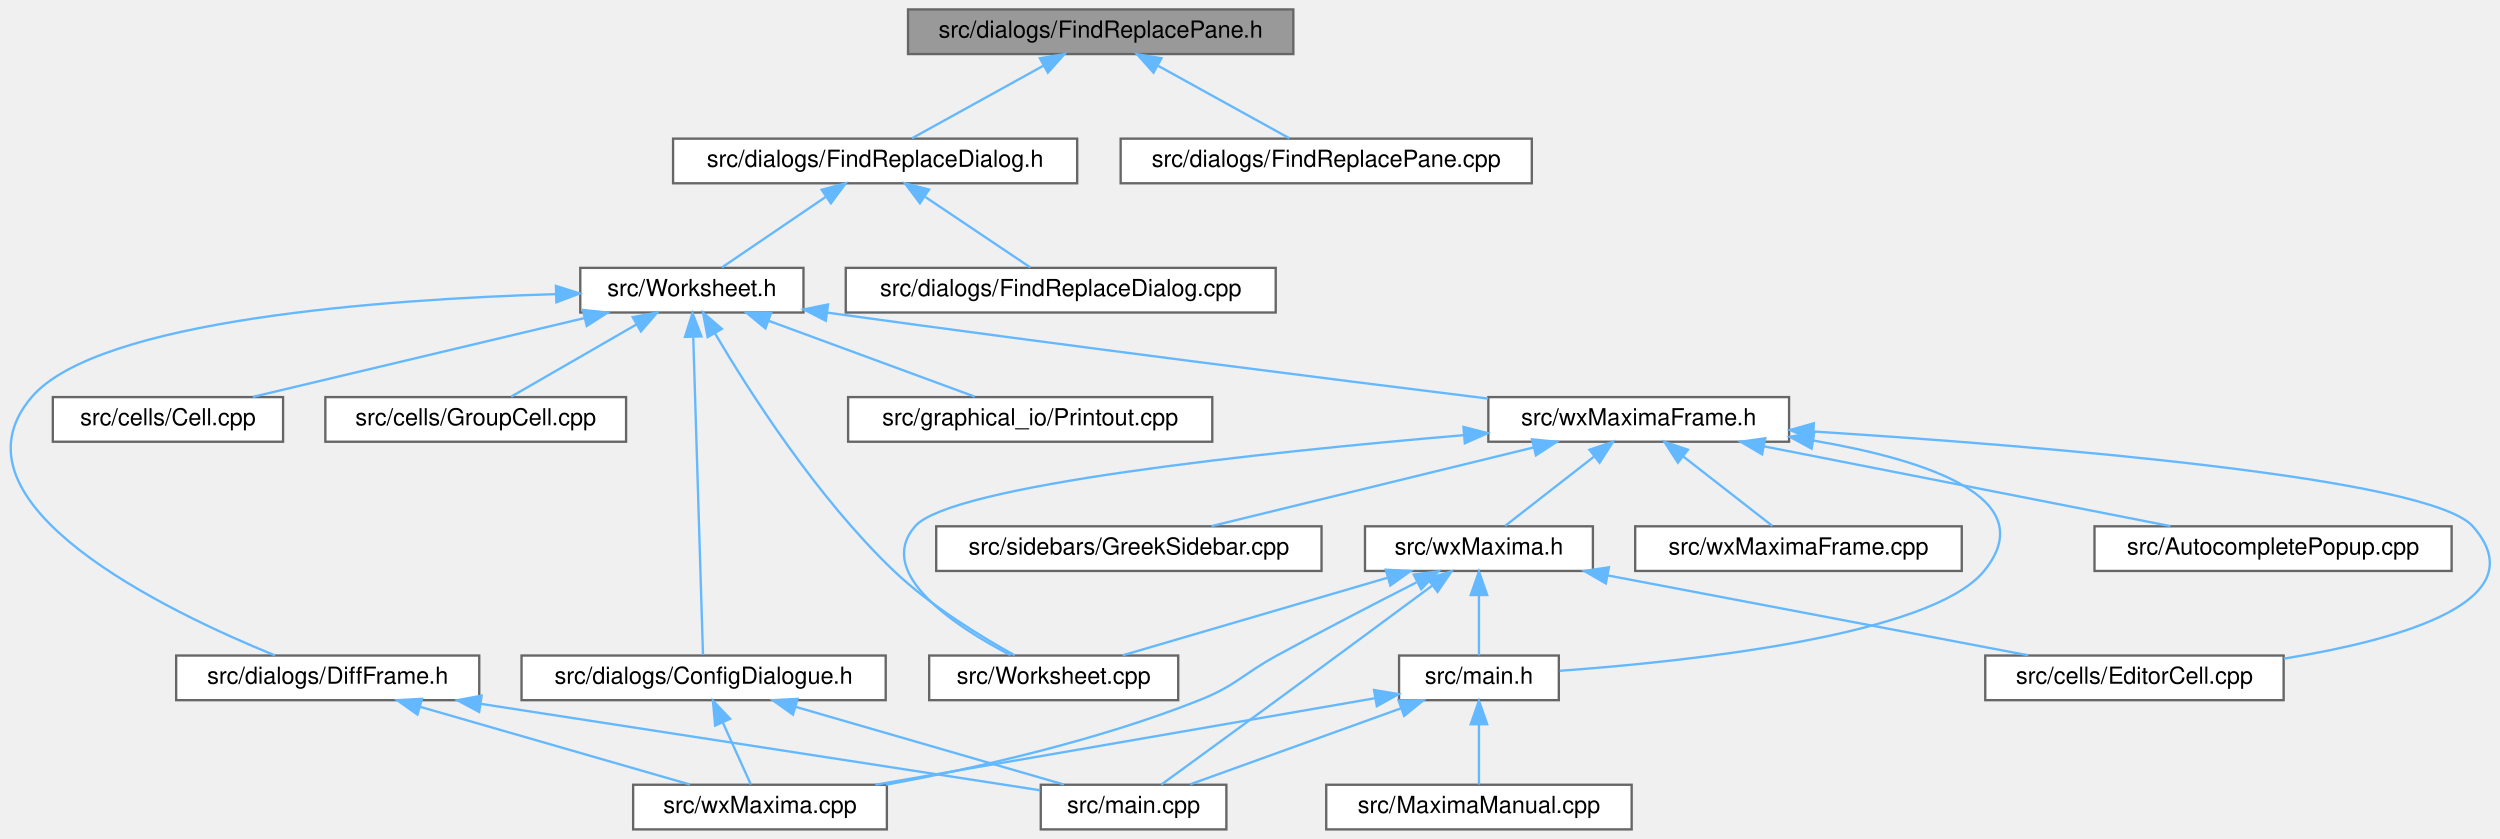
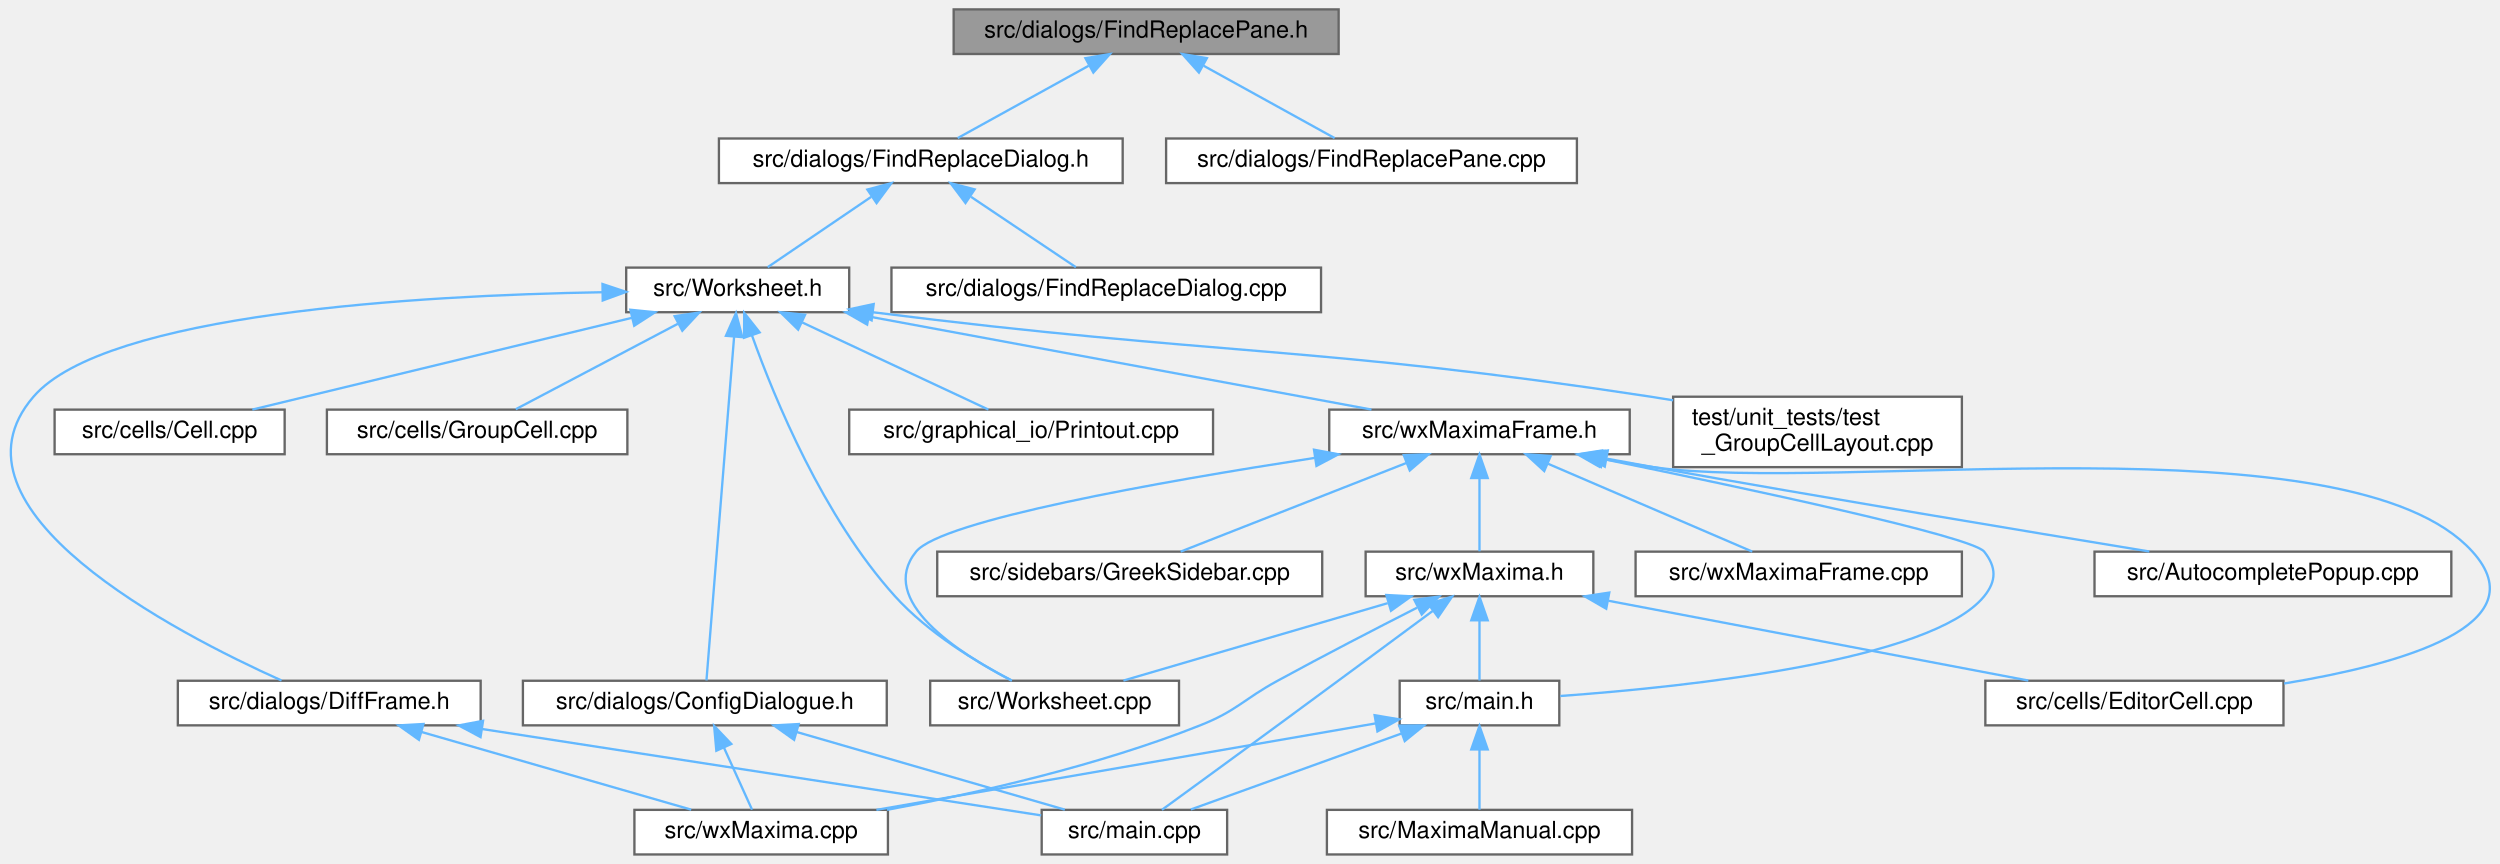
- <svg xmlns="http://www.w3.org/2000/svg" xmlns:xlink="http://www.w3.org/1999/xlink" width="1064pt" height="357pt" viewBox="0.00 0.00 1064.07 357.00">
-   <g id="graph0" class="graph" transform="scale(1 1) rotate(0) translate(4 353)">
+ <svg xmlns="http://www.w3.org/2000/svg" xmlns:xlink="http://www.w3.org/1999/xlink" width="1065pt" height="368pt" viewBox="0.00 0.00 1064.98 368.00">
+   <g id="graph0" class="graph" transform="scale(1 1) rotate(0) translate(4 364)">
    <g id="node1" class="node">
      <g id="a_node1">
        <a xlink:title="This file defines the class FindReplacePane.">
-           <polygon fill="#999999" stroke="#666666" points="546.48,-349 382.48,-349 382.48,-330 546.48,-330 546.48,-349" />
-           <text text-anchor="middle" x="464.48" y="-337" font-family="Helvetica,sans-Serif" font-size="10.00">src/dialogs/FindReplacePane.h</text>
+           <polygon fill="#999999" stroke="#666666" points="566.25,-360 402.25,-360 402.25,-341 566.25,-341 566.25,-360" />
+           <text text-anchor="middle" x="484.25" y="-348" font-family="Helvetica,sans-Serif" font-size="10.00">src/dialogs/FindReplacePane.h</text>
        </a>
      </g>
    </g>
    <g id="node2" class="node">
      <g id="a_node2">
        <a xlink:href="FindReplaceDialog_8h.html" target="_top" xlink:title="This file defines the class FindReplaceDialog.">
-           <polygon fill="white" stroke="#666666" points="454.48,-294 282.48,-294 282.48,-275 454.48,-275 454.48,-294" />
-           <text text-anchor="middle" x="368.48" y="-282" font-family="Helvetica,sans-Serif" font-size="10.00">src/dialogs/FindReplaceDialog.h</text>
+           <polygon fill="white" stroke="#666666" points="474.25,-305 302.25,-305 302.25,-286 474.25,-286 474.25,-305" />
+           <text text-anchor="middle" x="388.25" y="-293" font-family="Helvetica,sans-Serif" font-size="10.00">src/dialogs/FindReplaceDialog.h</text>
        </a>
      </g>
    </g>
    <g id="edge1" class="edge">
-       <path fill="none" stroke="#63b8ff" d="M439.96,-324.97C422.41,-315.28 399.31,-302.52 384.18,-294.17" />
-       <polygon fill="#63b8ff" stroke="#63b8ff" points="438.61,-328.22 449.05,-329.98 441.99,-322.09 438.61,-328.22" />
-     </g>
-     <g id="node21" class="node">
-       <g id="a_node21">
+       <path fill="none" stroke="#63b8ff" d="M459.73,-335.97C442.18,-326.28 419.08,-313.52 403.95,-305.17" />
+       <polygon fill="#63b8ff" stroke="#63b8ff" points="458.38,-339.22 468.82,-340.98 461.76,-333.09 458.38,-339.22" />
+     </g>
+     <g id="node22" class="node">
+       <g id="a_node22">
        <a xlink:href="FindReplacePane_8cpp.html" target="_top" xlink:title="This file defines the class FindReplacePane.">
-           <polygon fill="white" stroke="#666666" points="647.98,-294 472.98,-294 472.98,-275 647.98,-275 647.98,-294" />
-           <text text-anchor="middle" x="560.48" y="-282" font-family="Helvetica,sans-Serif" font-size="10.00">src/dialogs/FindReplacePane.cpp</text>
-         </a>
-       </g>
-     </g>
-     <g id="edge30" class="edge">
-       <path fill="none" stroke="#63b8ff" d="M488.99,-324.97C506.54,-315.28 529.65,-302.52 544.77,-294.17" />
-       <polygon fill="#63b8ff" stroke="#63b8ff" points="486.97,-322.09 479.9,-329.98 490.35,-328.22 486.97,-322.09" />
+           <polygon fill="white" stroke="#666666" points="667.75,-305 492.75,-305 492.75,-286 667.75,-286 667.75,-305" />
+           <text text-anchor="middle" x="580.25" y="-293" font-family="Helvetica,sans-Serif" font-size="10.00">src/dialogs/FindReplacePane.cpp</text>
+         </a>
+       </g>
+     </g>
+     <g id="edge31" class="edge">
+       <path fill="none" stroke="#63b8ff" d="M508.76,-335.97C526.31,-326.28 549.42,-313.52 564.54,-305.17" />
+       <polygon fill="#63b8ff" stroke="#63b8ff" points="506.73,-333.09 499.67,-340.98 510.12,-339.22 506.73,-333.09" />
    </g>
    <g id="node3" class="node">
      <g id="a_node3">
        <a xlink:href="Worksheet_8h.html" target="_top" xlink:title="This file defines the class Worksheet.">
-           <polygon fill="white" stroke="#666666" points="337.98,-239 242.98,-239 242.98,-220 337.98,-220 337.98,-239" />
-           <text text-anchor="middle" x="290.48" y="-227" font-family="Helvetica,sans-Serif" font-size="10.00">src/Worksheet.h</text>
+           <polygon fill="white" stroke="#666666" points="357.75,-250 262.75,-250 262.75,-231 357.75,-231 357.75,-250" />
+           <text text-anchor="middle" x="310.25" y="-238" font-family="Helvetica,sans-Serif" font-size="10.00">src/Worksheet.h</text>
        </a>
      </g>
    </g>
    <g id="edge2" class="edge">
-       <path fill="none" stroke="#63b8ff" d="M347.36,-269.15C333.26,-259.57 315.19,-247.29 303.24,-239.17" />
-       <polygon fill="#63b8ff" stroke="#63b8ff" points="345.71,-272.26 355.95,-274.98 349.64,-266.47 345.71,-272.26" />
-     </g>
-     <g id="node20" class="node">
-       <g id="a_node20">
+       <path fill="none" stroke="#63b8ff" d="M367.13,-280.15C353.03,-270.57 334.95,-258.29 323.01,-250.17" />
+       <polygon fill="#63b8ff" stroke="#63b8ff" points="365.48,-283.26 375.71,-285.98 369.41,-277.47 365.48,-283.26" />
+     </g>
+     <g id="node21" class="node">
+       <g id="a_node21">
        <a xlink:href="FindReplaceDialog_8cpp.html" target="_top" xlink:title="This file defines the class FindReplaceDialog.">
-           <polygon fill="white" stroke="#666666" points="538.98,-239 355.98,-239 355.98,-220 538.98,-220 538.98,-239" />
-           <text text-anchor="middle" x="447.48" y="-227" font-family="Helvetica,sans-Serif" font-size="10.00">src/dialogs/FindReplaceDialog.cpp</text>
-         </a>
-       </g>
-     </g>
-     <g id="edge29" class="edge">
-       <path fill="none" stroke="#63b8ff" d="M389.87,-269.15C404.15,-259.57 422.45,-247.29 434.55,-239.17" />
-       <polygon fill="#63b8ff" stroke="#63b8ff" points="387.53,-266.51 381.17,-274.98 391.43,-272.32 387.53,-266.51" />
+           <polygon fill="white" stroke="#666666" points="558.75,-250 375.75,-250 375.75,-231 558.75,-231 558.75,-250" />
+           <text text-anchor="middle" x="467.25" y="-238" font-family="Helvetica,sans-Serif" font-size="10.00">src/dialogs/FindReplaceDialog.cpp</text>
+         </a>
+       </g>
+     </g>
+     <g id="edge30" class="edge">
+       <path fill="none" stroke="#63b8ff" d="M409.63,-280.15C423.91,-270.57 442.22,-258.29 454.32,-250.17" />
+       <polygon fill="#63b8ff" stroke="#63b8ff" points="407.29,-277.51 400.94,-285.98 411.19,-283.32 407.29,-277.51" />
    </g>
    <g id="node4" class="node">
      <g id="a_node4">
        <a xlink:href="Worksheet_8cpp.html" target="_top" xlink:title="This file defines the class Worksheet.">
-           <polygon fill="white" stroke="#666666" points="497.48,-74 391.48,-74 391.48,-55 497.48,-55 497.48,-74" />
-           <text text-anchor="middle" x="444.48" y="-62" font-family="Helvetica,sans-Serif" font-size="10.00">src/Worksheet.cpp</text>
+           <polygon fill="white" stroke="#666666" points="498.25,-74 392.25,-74 392.25,-55 498.25,-55 498.25,-74" />
+           <text text-anchor="middle" x="445.25" y="-62" font-family="Helvetica,sans-Serif" font-size="10.00">src/Worksheet.cpp</text>
        </a>
      </g>
    </g>
    <g id="edge3" class="edge">
-       <path fill="none" stroke="#63b8ff" d="M300.34,-211.07C314.8,-186.52 343.64,-141.29 376.48,-110 392.11,-95.11 413.34,-82.12 427.9,-74.08" />
-       <polygon fill="#63b8ff" stroke="#63b8ff" points="297.18,-209.53 295.21,-219.94 303.24,-213.04 297.18,-209.53" />
+       <path fill="none" stroke="#63b8ff" d="M316.35,-221.06C325.95,-194.2 346.68,-143.85 377.25,-110 391.33,-94.4 412.06,-81.88 426.92,-74.15" />
+       <polygon fill="#63b8ff" stroke="#63b8ff" points="312.97,-220.12 313.02,-230.71 319.59,-222.4 312.97,-220.12" />
    </g>
    <g id="node5" class="node">
      <g id="a_node5">
        <a xlink:href="Cell_8cpp.html" target="_top" xlink:title="Core layout and rendering logic for worksheet cells.">
-           <polygon fill="white" stroke="#666666" points="116.48,-184 18.48,-184 18.48,-165 116.48,-165 116.48,-184" />
-           <text text-anchor="middle" x="67.48" y="-172" font-family="Helvetica,sans-Serif" font-size="10.00">src/cells/Cell.cpp</text>
+           <polygon fill="white" stroke="#666666" points="117.25,-189.5 19.25,-189.5 19.25,-170.5 117.25,-170.5 117.25,-189.5" />
+           <text text-anchor="middle" x="68.25" y="-177.5" font-family="Helvetica,sans-Serif" font-size="10.00">src/cells/Cell.cpp</text>
        </a>
      </g>
    </g>
    <g id="edge4" class="edge">
-       <path fill="none" stroke="#63b8ff" d="M244.73,-217.63C202.96,-207.7 142.03,-193.22 103.59,-184.08" />
-       <polygon fill="#63b8ff" stroke="#63b8ff" points="244.11,-221.08 254.65,-219.98 245.73,-214.27 244.11,-221.08" />
+       <path fill="none" stroke="#63b8ff" d="M265.19,-228.61C218.42,-217.3 146.24,-199.85 103.48,-189.52" />
+       <polygon fill="#63b8ff" stroke="#63b8ff" points="264.52,-232.05 275.06,-230.99 266.16,-225.24 264.52,-232.05" />
    </g>
    <g id="node6" class="node">
      <g id="a_node6">
        <a xlink:href="GroupCell_8cpp.html" target="_top" xlink:title="This file defines the class GroupCell.">
-           <polygon fill="white" stroke="#666666" points="262.48,-184 134.48,-184 134.48,-165 262.48,-165 262.48,-184" />
-           <text text-anchor="middle" x="198.48" y="-172" font-family="Helvetica,sans-Serif" font-size="10.00">src/cells/GroupCell.cpp</text>
+           <polygon fill="white" stroke="#666666" points="263.25,-189.5 135.25,-189.5 135.25,-170.5 263.25,-170.5 263.25,-189.5" />
+           <text text-anchor="middle" x="199.25" y="-177.5" font-family="Helvetica,sans-Serif" font-size="10.00">src/cells/GroupCell.cpp</text>
        </a>
      </g>
    </g>
    <g id="edge5" class="edge">
-       <path fill="none" stroke="#63b8ff" d="M266.98,-214.97C250.17,-205.28 228.02,-192.52 213.53,-184.17" />
-       <polygon fill="#63b8ff" stroke="#63b8ff" points="265.29,-218.03 275.7,-219.98 268.78,-211.96 265.29,-218.03" />
+       <path fill="none" stroke="#63b8ff" d="M284.77,-226.08C263.54,-214.88 233.92,-199.27 215.69,-189.67" />
+       <polygon fill="#63b8ff" stroke="#63b8ff" points="283.39,-229.3 293.87,-230.87 286.65,-223.11 283.39,-229.3" />
    </g>
    <g id="node7" class="node">
      <g id="a_node7">
        <a xlink:href="ConfigDialogue_8h.html" target="_top" xlink:title="The configuration dialog.">
-           <polygon fill="white" stroke="#666666" points="372.98,-74 217.98,-74 217.98,-55 372.98,-55 372.98,-74" />
-           <text text-anchor="middle" x="295.48" y="-62" font-family="Helvetica,sans-Serif" font-size="10.00">src/dialogs/ConfigDialogue.h</text>
+           <polygon fill="white" stroke="#666666" points="373.75,-74 218.75,-74 218.75,-55 373.75,-55 373.75,-74" />
+           <text text-anchor="middle" x="296.25" y="-62" font-family="Helvetica,sans-Serif" font-size="10.00">src/dialogs/ConfigDialogue.h</text>
        </a>
      </g>
    </g>
    <g id="edge6" class="edge">
-       <path fill="none" stroke="#63b8ff" d="M291.07,-209.37C292.15,-174.03 294.43,-99.79 295.21,-74.31" />
-       <polygon fill="#63b8ff" stroke="#63b8ff" points="287.56,-209.63 290.75,-219.74 294.55,-209.85 287.56,-209.63" />
+       <path fill="none" stroke="#63b8ff" d="M308.72,-220.56C305.71,-183.12 299.1,-100.95 296.94,-74.14" />
+       <polygon fill="#63b8ff" stroke="#63b8ff" points="305.24,-220.95 309.53,-230.63 312.22,-220.38 305.24,-220.95" />
    </g>
    <g id="node10" class="node">
      <g id="a_node10">
        <a xlink:href="DiffFrame_8h_source.html" target="_top" xlink:title=" ">
-           <polygon fill="white" stroke="#666666" points="199.98,-74 70.98,-74 70.98,-55 199.98,-55 199.98,-74" />
-           <text text-anchor="middle" x="135.48" y="-62" font-family="Helvetica,sans-Serif" font-size="10.00">src/dialogs/DiffFrame.h</text>
+           <polygon fill="white" stroke="#666666" points="200.75,-74 71.75,-74 71.75,-55 200.75,-55 200.75,-74" />
+           <text text-anchor="middle" x="136.25" y="-62" font-family="Helvetica,sans-Serif" font-size="10.00">src/dialogs/DiffFrame.h</text>
        </a>
      </g>
    </g>
    <g id="edge9" class="edge">
-       <path fill="none" stroke="#63b8ff" d="M232.64,-227.83C158.91,-225.62 37.59,-216.91 9.48,-184 -29.14,-138.79 67.35,-92.63 113.06,-74.03" />
-       <polygon fill="#63b8ff" stroke="#63b8ff" points="232.62,-231.33 242.71,-228.11 232.81,-224.34 232.62,-231.33" />
+       <path fill="none" stroke="#63b8ff" d="M252.52,-239.51C174.31,-238.16 40.9,-230.53 10.25,-195 -31.04,-147.14 70.73,-94.39 115.93,-74.1" />
+       <polygon fill="#63b8ff" stroke="#63b8ff" points="252.65,-243.01 262.7,-239.66 252.75,-236.01 252.65,-243.01" />
    </g>
    <g id="node11" class="node">
      <g id="a_node11">
        <a xlink:href="Printout_8cpp.html" target="_top" xlink:title="This file defines the class MathPrintOut.">
-           <polygon fill="white" stroke="#666666" points="511.98,-184 356.98,-184 356.98,-165 511.98,-165 511.98,-184" />
-           <text text-anchor="middle" x="434.48" y="-172" font-family="Helvetica,sans-Serif" font-size="10.00">src/graphical_io/Printout.cpp</text>
+           <polygon fill="white" stroke="#666666" points="512.75,-189.5 357.75,-189.5 357.75,-170.5 512.75,-170.5 512.75,-189.5" />
+           <text text-anchor="middle" x="435.25" y="-177.5" font-family="Helvetica,sans-Serif" font-size="10.00">src/graphical_io/Printout.cpp</text>
        </a>
      </g>
    </g>
    <g id="edge12" class="edge">
-       <path fill="none" stroke="#63b8ff" d="M323.3,-216.42C350.01,-206.59 387.08,-192.95 410.92,-184.17" />
-       <polygon fill="#63b8ff" stroke="#63b8ff" points="321.79,-213.25 313.61,-219.98 324.21,-219.82 321.79,-213.25" />
+       <path fill="none" stroke="#63b8ff" d="M337.74,-226.63C361.85,-215.35 396.21,-199.27 417.05,-189.52" />
+       <polygon fill="#63b8ff" stroke="#63b8ff" points="336,-223.58 328.42,-230.99 338.96,-229.92 336,-223.58" />
    </g>
    <g id="node12" class="node">
      <g id="a_node12">
        <a xlink:href="wxMaximaFrame_8h.html" target="_top" xlink:title="This file declares the class wxMaximaFrame.">
-           <polygon fill="white" stroke="#666666" points="757.48,-184 629.48,-184 629.48,-165 757.48,-165 757.48,-184" />
-           <text text-anchor="middle" x="693.48" y="-172" font-family="Helvetica,sans-Serif" font-size="10.00">src/wxMaximaFrame.h</text>
+           <polygon fill="white" stroke="#666666" points="690.25,-189.5 562.25,-189.5 562.25,-170.5 690.25,-170.5 690.25,-189.5" />
+           <text text-anchor="middle" x="626.25" y="-177.5" font-family="Helvetica,sans-Serif" font-size="10.00">src/wxMaximaFrame.h</text>
        </a>
      </g>
    </g>
    <g id="edge13" class="edge">
-       <path fill="none" stroke="#63b8ff" d="M348.16,-219.93C452.8,-205.47 562.01,-191.69 629.34,-183.36" />
-       <polygon fill="#63b8ff" stroke="#63b8ff" points="347.48,-216.49 338.05,-221.33 348.44,-223.43 347.48,-216.49" />
+       <path fill="none" stroke="#63b8ff" d="M366.03,-229.17C426.97,-217.89 523.46,-200.03 580.24,-189.52" />
+       <polygon fill="#63b8ff" stroke="#63b8ff" points="365.39,-225.73 356.2,-230.99 366.67,-232.61 365.39,-225.73" />
+     </g>
+     <g id="node20" class="node">
+       <g id="a_node20">
+         <a xlink:href="test__GroupCellLayout_8cpp.html" target="_top" xlink:title="Regression tests for the GroupCell &lt;-&gt; EditorCell layout coupling.">
+           <polygon fill="white" stroke="#666666" points="831.75,-195 708.75,-195 708.75,-165 831.75,-165 831.75,-195" />
+           <text text-anchor="start" x="716.75" y="-183" font-family="Helvetica,sans-Serif" font-size="10.00">test/unit_tests/test</text>
+           <text text-anchor="middle" x="770.25" y="-172" font-family="Helvetica,sans-Serif" font-size="10.00">_GroupCellLayout.cpp</text>
+         </a>
+       </g>
+     </g>
+     <g id="edge29" class="edge">
+       <path fill="none" stroke="#63b8ff" d="M367.75,-230.99C516.14,-212.27 555.67,-216.9 699.25,-195 702.35,-194.53 705.53,-194.01 708.73,-193.47" />
+       <polygon fill="#63b8ff" stroke="#63b8ff" points="367.29,-227.52 357.81,-232.26 368.18,-234.47 367.29,-227.52" />
    </g>
    <g id="node8" class="node">
      <g id="a_node8">
        <a xlink:href="main_8cpp.html" target="_top" xlink:title="The file that defines the starting point of the program.">
-           <polygon fill="white" stroke="#666666" points="517.98,-19 438.98,-19 438.98,0 517.98,0 517.98,-19" />
-           <text text-anchor="middle" x="478.48" y="-7" font-family="Helvetica,sans-Serif" font-size="10.00">src/main.cpp</text>
+           <polygon fill="white" stroke="#666666" points="518.75,-19 439.75,-19 439.75,0 518.75,0 518.75,-19" />
+           <text text-anchor="middle" x="479.25" y="-7" font-family="Helvetica,sans-Serif" font-size="10.00">src/main.cpp</text>
        </a>
      </g>
    </g>
    <g id="edge7" class="edge">
-       <path fill="none" stroke="#63b8ff" d="M334.55,-52.18C368.78,-42.27 417.77,-28.08 448.85,-19.08" />
-       <polygon fill="#63b8ff" stroke="#63b8ff" points="333.51,-48.84 324.88,-54.98 335.46,-55.56 333.51,-48.84" />
+       <path fill="none" stroke="#63b8ff" d="M335.32,-52.18C369.54,-42.27 418.54,-28.08 449.61,-19.08" />
+       <polygon fill="#63b8ff" stroke="#63b8ff" points="334.28,-48.84 325.65,-54.98 336.23,-55.56 334.28,-48.84" />
    </g>
    <g id="node9" class="node">
      <g id="a_node9">
        <a xlink:href="wxMaxima_8cpp.html" target="_top" xlink:title="This file defines the contents of the class wxMaxima that contains most of the program's logic.">
-           <polygon fill="white" stroke="#666666" points="373.48,-19 265.48,-19 265.48,0 373.48,0 373.48,-19" />
-           <text text-anchor="middle" x="319.48" y="-7" font-family="Helvetica,sans-Serif" font-size="10.00">src/wxMaxima.cpp</text>
+           <polygon fill="white" stroke="#666666" points="374.25,-19 266.25,-19 266.25,0 374.25,0 374.25,-19" />
+           <text text-anchor="middle" x="320.25" y="-7" font-family="Helvetica,sans-Serif" font-size="10.00">src/wxMaxima.cpp</text>
        </a>
      </g>
    </g>
    <g id="edge8" class="edge">
-       <path fill="none" stroke="#63b8ff" d="M303.62,-45.53C307.66,-36.6 312.36,-26.22 315.59,-19.09" />
-       <polygon fill="#63b8ff" stroke="#63b8ff" points="300.38,-44.19 299.44,-54.75 306.76,-47.08 300.38,-44.19" />
+       <path fill="none" stroke="#63b8ff" d="M304.38,-45.53C308.43,-36.6 313.13,-26.22 316.36,-19.09" />
+       <polygon fill="#63b8ff" stroke="#63b8ff" points="301.15,-44.19 300.21,-54.75 307.52,-47.08 301.15,-44.19" />
    </g>
    <g id="edge10" class="edge">
-       <path fill="none" stroke="#63b8ff" d="M200.65,-53.43C270.89,-42.58 380.42,-25.65 438.76,-16.64" />
-       <polygon fill="#63b8ff" stroke="#63b8ff" points="199.94,-50 190.59,-54.98 201,-56.92 199.94,-50" />
+       <path fill="none" stroke="#63b8ff" d="M201.42,-53.43C271.66,-42.58 381.19,-25.65 439.53,-16.64" />
+       <polygon fill="#63b8ff" stroke="#63b8ff" points="200.7,-50 191.36,-54.98 201.77,-56.92 200.7,-50" />
    </g>
    <g id="edge11" class="edge">
-       <path fill="none" stroke="#63b8ff" d="M174.77,-52.18C209.18,-42.27 258.44,-28.08 289.68,-19.08" />
-       <polygon fill="#63b8ff" stroke="#63b8ff" points="173.68,-48.85 165.04,-54.98 175.62,-55.58 173.68,-48.85" />
+       <path fill="none" stroke="#63b8ff" d="M175.53,-52.18C209.94,-42.27 259.2,-28.08 290.45,-19.08" />
+       <polygon fill="#63b8ff" stroke="#63b8ff" points="174.45,-48.85 165.81,-54.98 176.39,-55.58 174.45,-48.85" />
    </g>
    <g id="edge15" class="edge">
-       <path fill="none" stroke="#63b8ff" d="M619.13,-167.81C532.91,-160.45 400.6,-146.46 385.48,-129 368.04,-108.86 402.92,-86.22 426.11,-74.16" />
-       <polygon fill="#63b8ff" stroke="#63b8ff" points="618.89,-171.3 629.15,-168.66 619.47,-164.33 618.89,-171.3" />
+       <path fill="none" stroke="#63b8ff" d="M556.07,-168.94C489.18,-158.64 397.05,-142.29 386.25,-129 369.44,-108.33 404.08,-85.89 427.06,-74.01" />
+       <polygon fill="#63b8ff" stroke="#63b8ff" points="555.75,-172.43 566.16,-170.48 556.8,-165.51 555.75,-172.43" />
    </g>
    <g id="node13" class="node">
      <g id="a_node13">
        <a xlink:href="AutocompletePopup_8cpp.html" target="_top" xlink:title="This file defines the class AutocompletePopup.">
-           <polygon fill="white" stroke="#666666" points="1039.48,-129 887.48,-129 887.48,-110 1039.48,-110 1039.48,-129" />
-           <text text-anchor="middle" x="963.48" y="-117" font-family="Helvetica,sans-Serif" font-size="10.00">src/AutocompletePopup.cpp</text>
+           <polygon fill="white" stroke="#666666" points="1040.25,-129 888.25,-129 888.25,-110 1040.25,-110 1040.25,-129" />
+           <text text-anchor="middle" x="964.25" y="-117" font-family="Helvetica,sans-Serif" font-size="10.00">src/AutocompletePopup.cpp</text>
        </a>
      </g>
    </g>
    <g id="edge14" class="edge">
-       <path fill="none" stroke="#63b8ff" d="M746.95,-163C797.57,-153.07 872.63,-138.33 919.76,-129.08" />
-       <polygon fill="#63b8ff" stroke="#63b8ff" points="746,-159.62 736.86,-164.98 747.35,-166.49 746,-159.62" />
+       <path fill="none" stroke="#63b8ff" d="M680.69,-168.57C687.28,-167.35 693.91,-166.13 700.25,-165 773.45,-151.91 858.28,-137.8 911.6,-129.06" />
+       <polygon fill="#63b8ff" stroke="#63b8ff" points="679.62,-165.21 670.44,-170.49 680.91,-172.09 679.62,-165.21" />
    </g>
    <g id="node14" class="node">
      <g id="a_node14">
        <a xlink:href="EditorCell_8cpp.html" target="_top" xlink:title="This file defines the class EditorCell.">
-           <polygon fill="white" stroke="#666666" points="967.98,-74 840.98,-74 840.98,-55 967.98,-55 967.98,-74" />
-           <text text-anchor="middle" x="904.48" y="-62" font-family="Helvetica,sans-Serif" font-size="10.00">src/cells/EditorCell.cpp</text>
+           <polygon fill="white" stroke="#666666" points="968.75,-74 841.75,-74 841.75,-55 968.75,-55 968.75,-74" />
+           <text text-anchor="middle" x="905.25" y="-62" font-family="Helvetica,sans-Serif" font-size="10.00">src/cells/EditorCell.cpp</text>
        </a>
      </g>
    </g>
    <g id="edge16" class="edge">
-       <path fill="none" stroke="#63b8ff" d="M768.05,-169.34C866.68,-163.06 1030.24,-149.66 1048.48,-129 1076.32,-97.45 1018.55,-80.88 968.1,-72.68" />
-       <polygon fill="#63b8ff" stroke="#63b8ff" points="767.6,-165.86 757.84,-169.98 768.03,-172.85 767.6,-165.86" />
+       <path fill="none" stroke="#63b8ff" d="M678.03,-168.63C685.47,-167.31 693.04,-166.05 700.25,-165 777.4,-153.74 997.02,-186.89 1049.25,-129 1077.43,-97.76 1019.6,-81.12 969.03,-72.83" />
+       <polygon fill="#63b8ff" stroke="#63b8ff" points="677.22,-165.22 668.02,-170.46 678.48,-172.11 677.22,-165.22" />
    </g>
    <g id="node15" class="node">
      <g id="a_node15">
        <a xlink:href="main_8h.html" target="_top" xlink:title="This file declares the class wxMaxima that contains most of the program's logic.">
-           <polygon fill="white" stroke="#666666" points="659.48,-74 591.48,-74 591.48,-55 659.48,-55 659.48,-74" />
-           <text text-anchor="middle" x="625.48" y="-62" font-family="Helvetica,sans-Serif" font-size="10.00">src/main.h</text>
+           <polygon fill="white" stroke="#666666" points="660.25,-74 592.25,-74 592.25,-55 660.25,-55 660.25,-74" />
+           <text text-anchor="middle" x="626.25" y="-62" font-family="Helvetica,sans-Serif" font-size="10.00">src/main.h</text>
        </a>
      </g>
    </g>
    <g id="edge17" class="edge">
-       <path fill="none" stroke="#63b8ff" d="M767.71,-165.51C816.03,-157.27 865.77,-141.06 840.48,-110 818.1,-82.51 714.74,-71.48 659.89,-67.5" />
-       <polygon fill="#63b8ff" stroke="#63b8ff" points="767.09,-162.07 757.77,-167.1 768.19,-168.98 767.09,-162.07" />
+       <path fill="none" stroke="#63b8ff" d="M678.92,-168.45C740.91,-155.79 836.12,-135.45 841.25,-129 846.5,-122.39 846.58,-116.55 841.25,-110 818.86,-82.51 715.51,-71.48 660.66,-67.5" />
+       <polygon fill="#63b8ff" stroke="#63b8ff" points="678,-165.07 668.9,-170.49 679.4,-171.93 678,-165.07" />
    </g>
    <g id="node17" class="node">
      <g id="a_node17">
        <a xlink:href="GreekSidebar_8cpp.html" target="_top" xlink:title="This file defines the class GreekSidebar.">
-           <polygon fill="white" stroke="#666666" points="558.48,-129 394.48,-129 394.48,-110 558.48,-110 558.48,-129" />
-           <text text-anchor="middle" x="476.48" y="-117" font-family="Helvetica,sans-Serif" font-size="10.00">src/sidebars/GreekSidebar.cpp</text>
+           <polygon fill="white" stroke="#666666" points="559.25,-129 395.25,-129 395.25,-110 559.25,-110 559.25,-129" />
+           <text text-anchor="middle" x="477.25" y="-117" font-family="Helvetica,sans-Serif" font-size="10.00">src/sidebars/GreekSidebar.cpp</text>
        </a>
      </g>
    </g>
    <g id="edge21" class="edge">
-       <path fill="none" stroke="#63b8ff" d="M648.7,-162.56C608.06,-152.64 548.94,-138.2 511.62,-129.08" />
-       <polygon fill="#63b8ff" stroke="#63b8ff" points="648.07,-166.01 658.61,-164.98 649.73,-159.21 648.07,-166.01" />
+       <path fill="none" stroke="#63b8ff" d="M594.99,-166.73C566.2,-155.42 524.22,-138.94 498.94,-129.02" />
+       <polygon fill="#63b8ff" stroke="#63b8ff" points="593.99,-170.1 604.58,-170.49 596.55,-163.58 593.99,-170.1" />
    </g>
    <g id="node18" class="node">
      <g id="a_node18">
        <a xlink:href="wxMaxima_8h.html" target="_top" xlink:title="This file declares the class wxMaxima that contains most of the program's logic.">
-           <polygon fill="white" stroke="#666666" points="673.98,-129 576.98,-129 576.98,-110 673.98,-110 673.98,-129" />
-           <text text-anchor="middle" x="625.48" y="-117" font-family="Helvetica,sans-Serif" font-size="10.00">src/wxMaxima.h</text>
+           <polygon fill="white" stroke="#666666" points="674.75,-129 577.75,-129 577.75,-110 674.75,-110 674.75,-129" />
+           <text text-anchor="middle" x="626.25" y="-117" font-family="Helvetica,sans-Serif" font-size="10.00">src/wxMaxima.h</text>
        </a>
      </g>
    </g>
    <g id="edge22" class="edge">
-       <path fill="none" stroke="#63b8ff" d="M674.36,-158.6C662.18,-149.11 646.82,-137.13 636.6,-129.17" />
-       <polygon fill="#63b8ff" stroke="#63b8ff" points="672.51,-161.6 682.55,-164.98 676.82,-156.08 672.51,-161.6" />
+       <path fill="none" stroke="#63b8ff" d="M626.25,-160.16C626.25,-149.74 626.25,-137.3 626.25,-129.17" />
+       <polygon fill="#63b8ff" stroke="#63b8ff" points="622.75,-160.37 626.25,-170.37 629.75,-160.37 622.75,-160.37" />
    </g>
    <g id="node19" class="node">
      <g id="a_node19">
        <a xlink:href="wxMaximaFrame_8cpp.html" target="_top" xlink:title="This file defines the class wxMaximaFrame.">
-           <polygon fill="white" stroke="#666666" points="830.98,-129 691.98,-129 691.98,-110 830.98,-110 830.98,-129" />
-           <text text-anchor="middle" x="761.48" y="-117" font-family="Helvetica,sans-Serif" font-size="10.00">src/wxMaximaFrame.cpp</text>
+           <polygon fill="white" stroke="#666666" points="831.75,-129 692.75,-129 692.75,-110 831.75,-110 831.75,-129" />
+           <text text-anchor="middle" x="762.25" y="-117" font-family="Helvetica,sans-Serif" font-size="10.00">src/wxMaximaFrame.cpp</text>
        </a>
      </g>
    </g>
    <g id="edge28" class="edge">
-       <path fill="none" stroke="#63b8ff" d="M712.59,-158.6C724.78,-149.11 740.14,-137.13 750.35,-129.17" />
-       <polygon fill="#63b8ff" stroke="#63b8ff" points="710.14,-156.08 704.4,-164.98 714.44,-161.6 710.14,-156.08" />
+       <path fill="none" stroke="#63b8ff" d="M655.46,-166.43C681.72,-155.14 719.57,-138.86 742.45,-129.02" />
+       <polygon fill="#63b8ff" stroke="#63b8ff" points="653.83,-163.33 646.02,-170.49 656.59,-169.76 653.83,-163.33" />
    </g>
    <g id="edge19" class="edge">
-       <path fill="none" stroke="#63b8ff" d="M592.34,-51.55C565.04,-41.71 526.97,-27.98 502.53,-19.17" />
-       <polygon fill="#63b8ff" stroke="#63b8ff" points="591.27,-54.89 601.86,-54.98 593.64,-48.3 591.27,-54.89" />
+       <path fill="none" stroke="#63b8ff" d="M593.1,-51.55C565.8,-41.71 527.74,-27.98 503.29,-19.17" />
+       <polygon fill="#63b8ff" stroke="#63b8ff" points="592.03,-54.89 602.63,-54.98 594.41,-48.3 592.03,-54.89" />
    </g>
    <g id="edge20" class="edge">
-       <path fill="none" stroke="#63b8ff" d="M581.21,-55.83C524.72,-46.05 427.28,-29.17 368.57,-19" />
-       <polygon fill="#63b8ff" stroke="#63b8ff" points="580.82,-59.32 591.27,-57.57 582.01,-52.42 580.82,-59.32" />
+       <path fill="none" stroke="#63b8ff" d="M581.98,-55.83C525.48,-46.05 428.05,-29.17 369.33,-19" />
+       <polygon fill="#63b8ff" stroke="#63b8ff" points="581.58,-59.32 592.04,-57.57 582.78,-52.42 581.58,-59.32" />
    </g>
    <g id="node16" class="node">
      <g id="a_node16">
        <a xlink:href="MaximaManual_8cpp.html" target="_top" xlink:title="This file defines the class MaximaManual.">
-           <polygon fill="white" stroke="#666666" points="690.48,-19 560.48,-19 560.48,0 690.48,0 690.48,-19" />
-           <text text-anchor="middle" x="625.48" y="-7" font-family="Helvetica,sans-Serif" font-size="10.00">src/MaximaManual.cpp</text>
+           <polygon fill="white" stroke="#666666" points="691.25,-19 561.25,-19 561.25,0 691.25,0 691.25,-19" />
+           <text text-anchor="middle" x="626.25" y="-7" font-family="Helvetica,sans-Serif" font-size="10.00">src/MaximaManual.cpp</text>
        </a>
      </g>
    </g>
    <g id="edge18" class="edge">
-       <path fill="none" stroke="#63b8ff" d="M625.48,-44.66C625.48,-35.93 625.48,-25.99 625.48,-19.09" />
-       <polygon fill="#63b8ff" stroke="#63b8ff" points="621.98,-44.75 625.48,-54.75 628.98,-44.75 621.98,-44.75" />
+       <path fill="none" stroke="#63b8ff" d="M626.25,-44.66C626.25,-35.93 626.25,-25.99 626.25,-19.09" />
+       <polygon fill="#63b8ff" stroke="#63b8ff" points="622.75,-44.75 626.25,-54.75 629.75,-44.75 622.75,-44.75" />
    </g>
    <g id="edge23" class="edge">
-       <path fill="none" stroke="#63b8ff" d="M586.4,-107.06C552.57,-97.15 504.39,-83.04 473.79,-74.08" />
-       <polygon fill="#63b8ff" stroke="#63b8ff" points="585.82,-110.53 596.4,-109.98 587.78,-103.82 585.82,-110.53" />
+       <path fill="none" stroke="#63b8ff" d="M587.16,-107.06C553.33,-97.15 505.16,-83.04 474.56,-74.08" />
+       <polygon fill="#63b8ff" stroke="#63b8ff" points="586.58,-110.53 597.17,-109.98 588.55,-103.82 586.58,-110.53" />
    </g>
    <g id="edge25" class="edge">
-       <path fill="none" stroke="#63b8ff" d="M605.55,-103.73C588.13,-90.84 562.16,-71.65 539.48,-55 522.36,-42.44 502.48,-27.95 490.19,-19.01" />
-       <polygon fill="#63b8ff" stroke="#63b8ff" points="603.69,-106.71 613.81,-109.85 607.86,-101.09 603.69,-106.71" />
+       <path fill="none" stroke="#63b8ff" d="M606.31,-103.73C588.9,-90.84 562.93,-71.65 540.25,-55 523.13,-42.44 503.25,-27.95 490.96,-19.01" />
+       <polygon fill="#63b8ff" stroke="#63b8ff" points="604.46,-106.71 614.58,-109.85 608.62,-101.09 604.46,-106.71" />
    </g>
    <g id="edge27" class="edge">
-       <path fill="none" stroke="#63b8ff" d="M598.87,-105.12C581.8,-96.44 559.21,-84.78 539.48,-74 524.63,-65.89 522.21,-61.25 506.48,-55 463.06,-37.76 411.2,-26.06 373.12,-19.01" />
-       <polygon fill="#63b8ff" stroke="#63b8ff" points="597.72,-108.46 608.23,-109.86 600.89,-102.22 597.72,-108.46" />
+       <path fill="none" stroke="#63b8ff" d="M599.64,-105.12C582.57,-96.44 559.98,-84.78 540.25,-74 525.39,-65.89 522.98,-61.25 507.25,-55 463.82,-37.76 411.97,-26.06 373.89,-19.01" />
+       <polygon fill="#63b8ff" stroke="#63b8ff" points="598.49,-108.46 608.99,-109.86 601.65,-102.22 598.49,-108.46" />
    </g>
    <g id="edge24" class="edge">
-       <path fill="none" stroke="#63b8ff" d="M680.41,-108.07C732.71,-98.13 810.5,-83.35 859.3,-74.08" />
-       <polygon fill="#63b8ff" stroke="#63b8ff" points="679.48,-104.68 670.3,-109.98 680.78,-111.56 679.48,-104.68" />
+       <path fill="none" stroke="#63b8ff" d="M681.18,-108.07C733.48,-98.13 811.26,-83.35 860.07,-74.08" />
+       <polygon fill="#63b8ff" stroke="#63b8ff" points="680.24,-104.68 671.07,-109.98 681.55,-111.56 680.24,-104.68" />
    </g>
    <g id="edge26" class="edge">
-       <path fill="none" stroke="#63b8ff" d="M625.48,-99.66C625.48,-90.93 625.48,-80.99 625.48,-74.09" />
-       <polygon fill="#63b8ff" stroke="#63b8ff" points="621.98,-99.75 625.48,-109.75 628.98,-99.75 621.98,-99.75" />
+       <path fill="none" stroke="#63b8ff" d="M626.25,-99.66C626.25,-90.93 626.25,-80.99 626.25,-74.09" />
+       <polygon fill="#63b8ff" stroke="#63b8ff" points="622.75,-99.75 626.25,-109.75 629.75,-99.75 622.75,-99.75" />
    </g>
  </g>
</svg>
